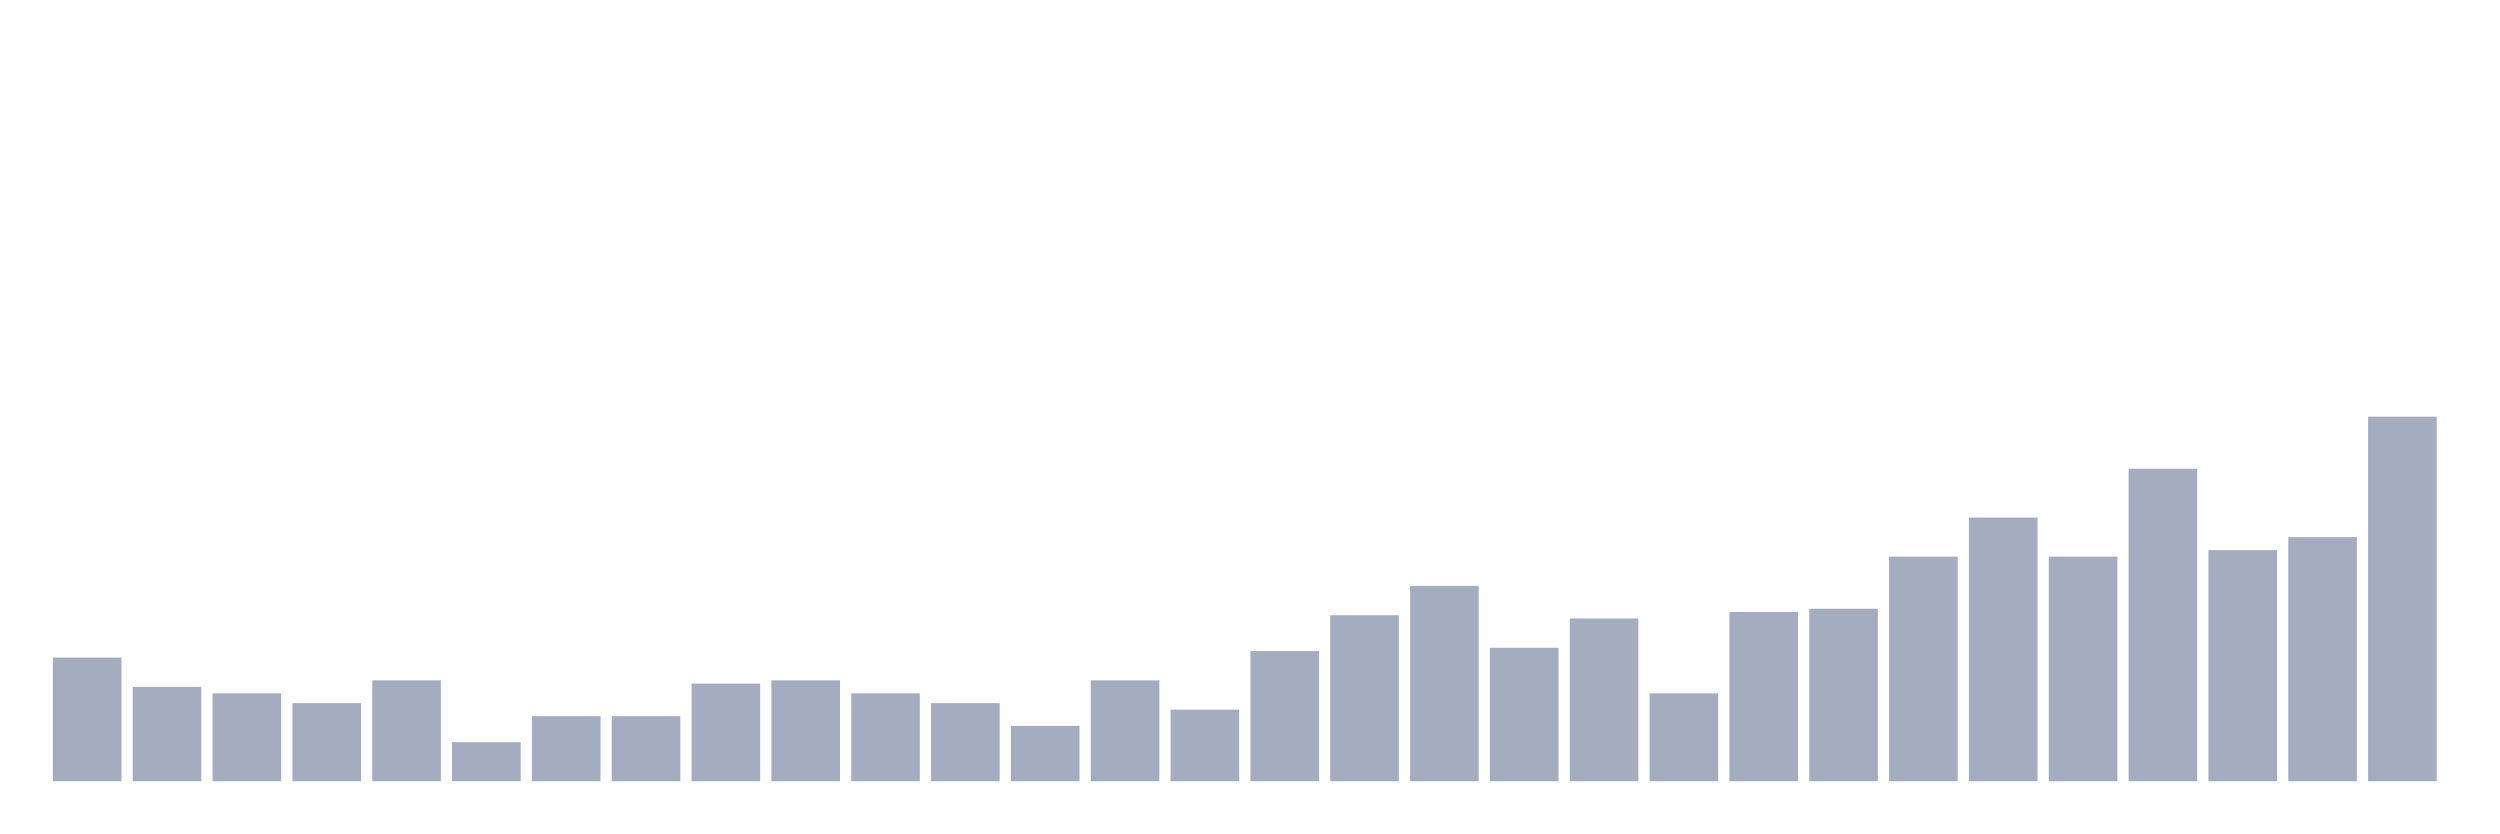
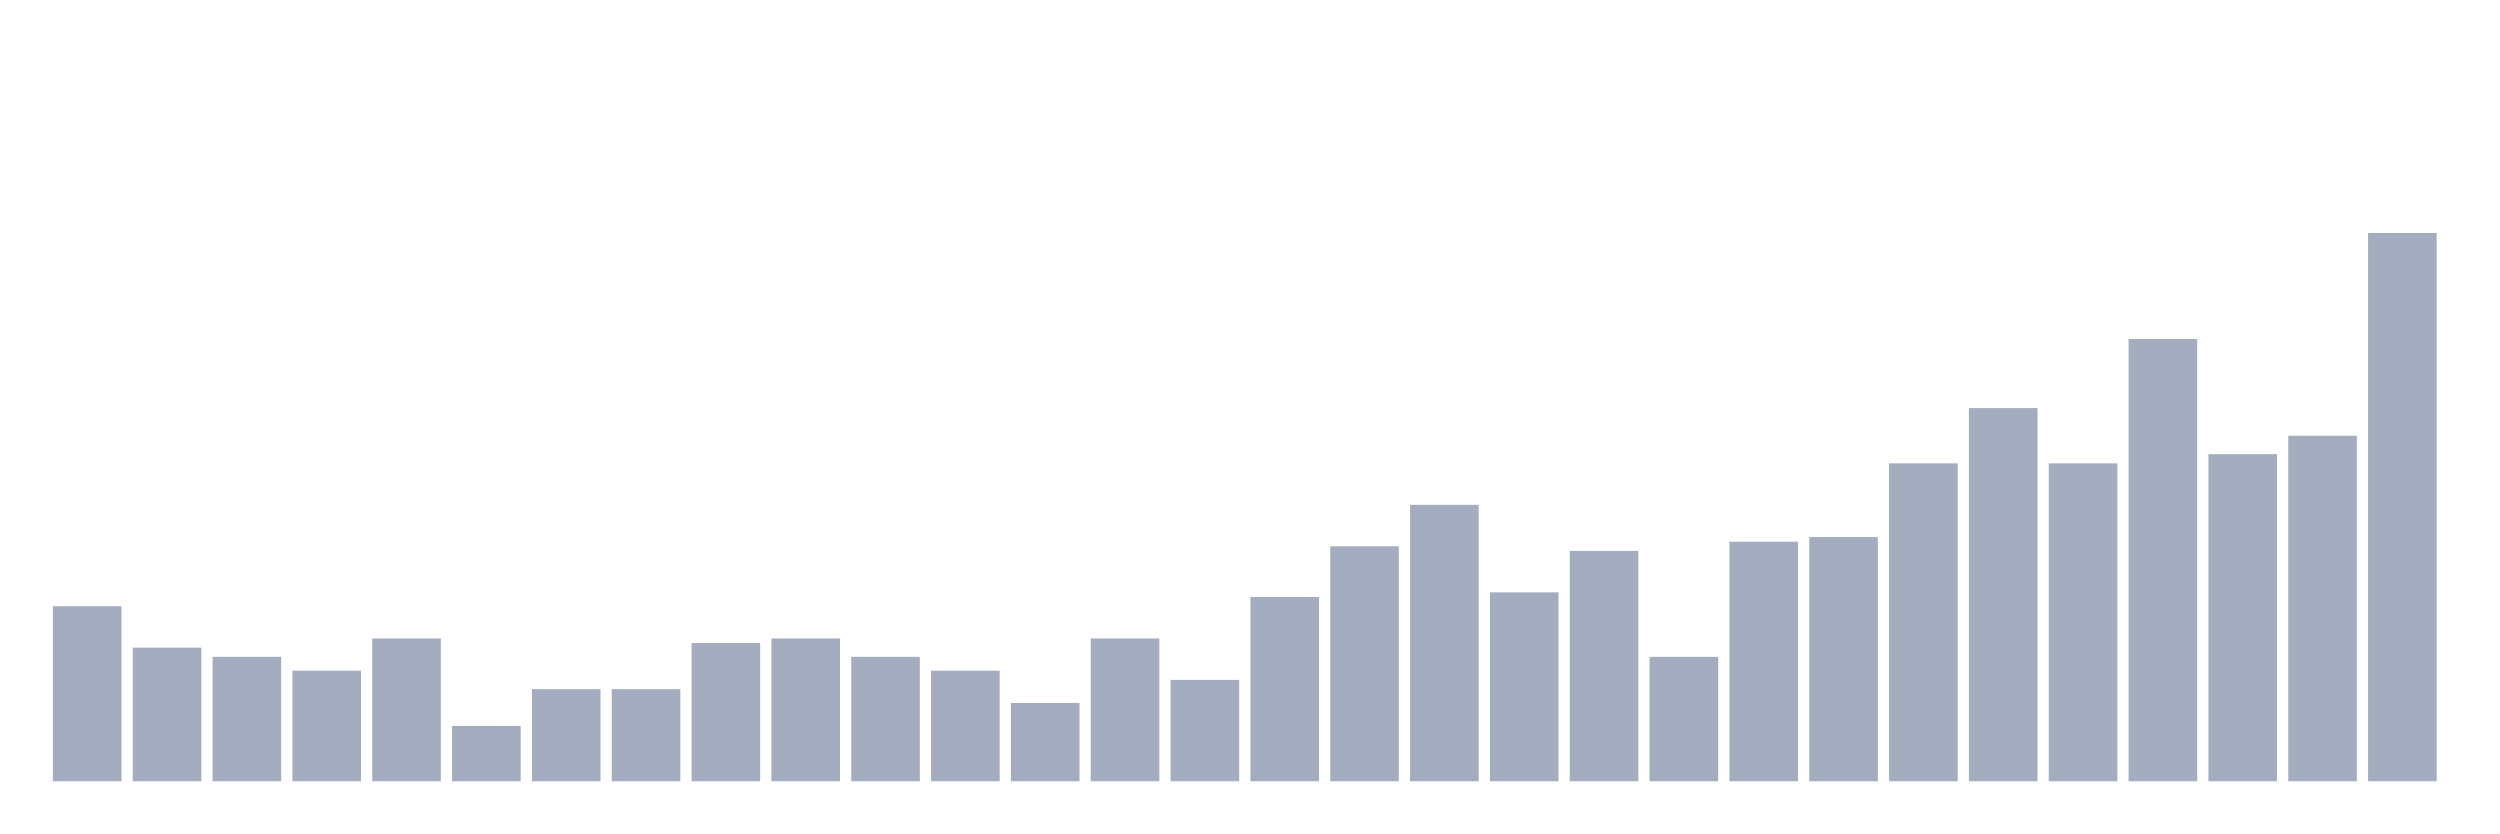
<svg xmlns="http://www.w3.org/2000/svg" viewBox="0 0 480 160">
  <g transform="translate(10,10)">
-     <rect class="bar" x="0.153" width="13.175" y="116.25" height="23.75" fill="rgb(164,173,192)" />
-     <rect class="bar" x="15.482" width="13.175" y="121.875" height="18.125" fill="rgb(164,173,192)" />
-     <rect class="bar" x="30.81" width="13.175" y="123.125" height="16.875" fill="rgb(164,173,192)" />
-     <rect class="bar" x="46.138" width="13.175" y="125" height="15" fill="rgb(164,173,192)" />
-     <rect class="bar" x="61.466" width="13.175" y="120.625" height="19.375" fill="rgb(164,173,192)" />
-     <rect class="bar" x="76.794" width="13.175" y="132.5" height="7.5" fill="rgb(164,173,192)" />
-     <rect class="bar" x="92.123" width="13.175" y="127.5" height="12.5" fill="rgb(164,173,192)" />
-     <rect class="bar" x="107.451" width="13.175" y="127.5" height="12.5" fill="rgb(164,173,192)" />
-     <rect class="bar" x="122.779" width="13.175" y="121.25" height="18.75" fill="rgb(164,173,192)" />
-     <rect class="bar" x="138.107" width="13.175" y="120.625" height="19.375" fill="rgb(164,173,192)" />
-     <rect class="bar" x="153.436" width="13.175" y="123.125" height="16.875" fill="rgb(164,173,192)" />
-     <rect class="bar" x="168.764" width="13.175" y="125" height="15" fill="rgb(164,173,192)" />
-     <rect class="bar" x="184.092" width="13.175" y="129.375" height="10.625" fill="rgb(164,173,192)" />
-     <rect class="bar" x="199.42" width="13.175" y="120.625" height="19.375" fill="rgb(164,173,192)" />
-     <rect class="bar" x="214.748" width="13.175" y="126.25" height="13.75" fill="rgb(164,173,192)" />
-     <rect class="bar" x="230.077" width="13.175" y="115" height="25" fill="rgb(164,173,192)" />
-     <rect class="bar" x="245.405" width="13.175" y="108.125" height="31.875" fill="rgb(164,173,192)" />
-     <rect class="bar" x="260.733" width="13.175" y="102.5" height="37.5" fill="rgb(164,173,192)" />
-     <rect class="bar" x="276.061" width="13.175" y="114.375" height="25.625" fill="rgb(164,173,192)" />
-     <rect class="bar" x="291.39" width="13.175" y="108.75" height="31.25" fill="rgb(164,173,192)" />
-     <rect class="bar" x="306.718" width="13.175" y="123.125" height="16.875" fill="rgb(164,173,192)" />
-     <rect class="bar" x="322.046" width="13.175" y="107.5" height="32.5" fill="rgb(164,173,192)" />
-     <rect class="bar" x="337.374" width="13.175" y="106.875" height="33.125" fill="rgb(164,173,192)" />
-     <rect class="bar" x="352.702" width="13.175" y="96.875" height="43.125" fill="rgb(164,173,192)" />
-     <rect class="bar" x="368.031" width="13.175" y="89.375" height="50.625" fill="rgb(164,173,192)" />
-     <rect class="bar" x="383.359" width="13.175" y="96.875" height="43.125" fill="rgb(164,173,192)" />
-     <rect class="bar" x="398.687" width="13.175" y="80" height="60" fill="rgb(164,173,192)" />
-     <rect class="bar" x="414.015" width="13.175" y="95.625" height="44.375" fill="rgb(164,173,192)" />
-     <rect class="bar" x="429.344" width="13.175" y="93.125" height="46.875" fill="rgb(164,173,192)" />
-     <rect class="bar" x="444.672" width="13.175" y="70" height="70" fill="rgb(164,173,192)" />
+     <rect class="bar" x="0.153" width="13.175" y="106.387" height="33.613" fill="rgb(164,173,192)" />
+     <rect class="bar" x="15.482" width="13.175" y="114.348" height="25.652" fill="rgb(164,173,192)" />
+     <rect class="bar" x="30.81" width="13.175" y="116.117" height="23.883" fill="rgb(164,173,192)" />
+     <rect class="bar" x="46.138" width="13.175" y="118.77" height="21.23" fill="rgb(164,173,192)" />
+     <rect class="bar" x="61.466" width="13.175" y="112.579" height="27.421" fill="rgb(164,173,192)" />
+     <rect class="bar" x="76.794" width="13.175" y="129.385" height="10.615" fill="rgb(164,173,192)" />
+     <rect class="bar" x="92.123" width="13.175" y="122.309" height="17.691" fill="rgb(164,173,192)" />
+     <rect class="bar" x="107.451" width="13.175" y="122.309" height="17.691" fill="rgb(164,173,192)" />
+     <rect class="bar" x="122.779" width="13.175" y="113.463" height="26.537" fill="rgb(164,173,192)" />
+     <rect class="bar" x="138.107" width="13.175" y="112.579" height="27.421" fill="rgb(164,173,192)" />
+     <rect class="bar" x="153.436" width="13.175" y="116.117" height="23.883" fill="rgb(164,173,192)" />
+     <rect class="bar" x="168.764" width="13.175" y="118.77" height="21.23" fill="rgb(164,173,192)" />
+     <rect class="bar" x="184.092" width="13.175" y="124.962" height="15.038" fill="rgb(164,173,192)" />
+     <rect class="bar" x="199.42" width="13.175" y="112.579" height="27.421" fill="rgb(164,173,192)" />
+     <rect class="bar" x="214.748" width="13.175" y="120.54" height="19.46" fill="rgb(164,173,192)" />
+     <rect class="bar" x="230.077" width="13.175" y="104.617" height="35.383" fill="rgb(164,173,192)" />
+     <rect class="bar" x="245.405" width="13.175" y="94.887" height="45.113" fill="rgb(164,173,192)" />
+     <rect class="bar" x="260.733" width="13.175" y="86.926" height="53.074" fill="rgb(164,173,192)" />
+     <rect class="bar" x="276.061" width="13.175" y="103.733" height="36.267" fill="rgb(164,173,192)" />
+     <rect class="bar" x="291.39" width="13.175" y="95.772" height="44.228" fill="rgb(164,173,192)" />
+     <rect class="bar" x="306.718" width="13.175" y="116.117" height="23.883" fill="rgb(164,173,192)" />
+     <rect class="bar" x="322.046" width="13.175" y="94.003" height="45.997" fill="rgb(164,173,192)" />
+     <rect class="bar" x="337.374" width="13.175" y="93.118" height="46.882" fill="rgb(164,173,192)" />
+     <rect class="bar" x="352.702" width="13.175" y="78.965" height="61.035" fill="rgb(164,173,192)" />
+     <rect class="bar" x="368.031" width="13.175" y="68.35" height="71.65" fill="rgb(164,173,192)" />
+     <rect class="bar" x="383.359" width="13.175" y="78.965" height="61.035" fill="rgb(164,173,192)" />
+     <rect class="bar" x="398.687" width="13.175" y="55.082" height="84.918" fill="rgb(164,173,192)" />
+     <rect class="bar" x="414.015" width="13.175" y="77.196" height="62.804" fill="rgb(164,173,192)" />
+     <rect class="bar" x="429.344" width="13.175" y="73.658" height="66.342" fill="rgb(164,173,192)" />
+     <rect class="bar" x="444.672" width="13.175" y="34.737" height="105.263" fill="rgb(164,173,192)" />
  </g>
</svg>
